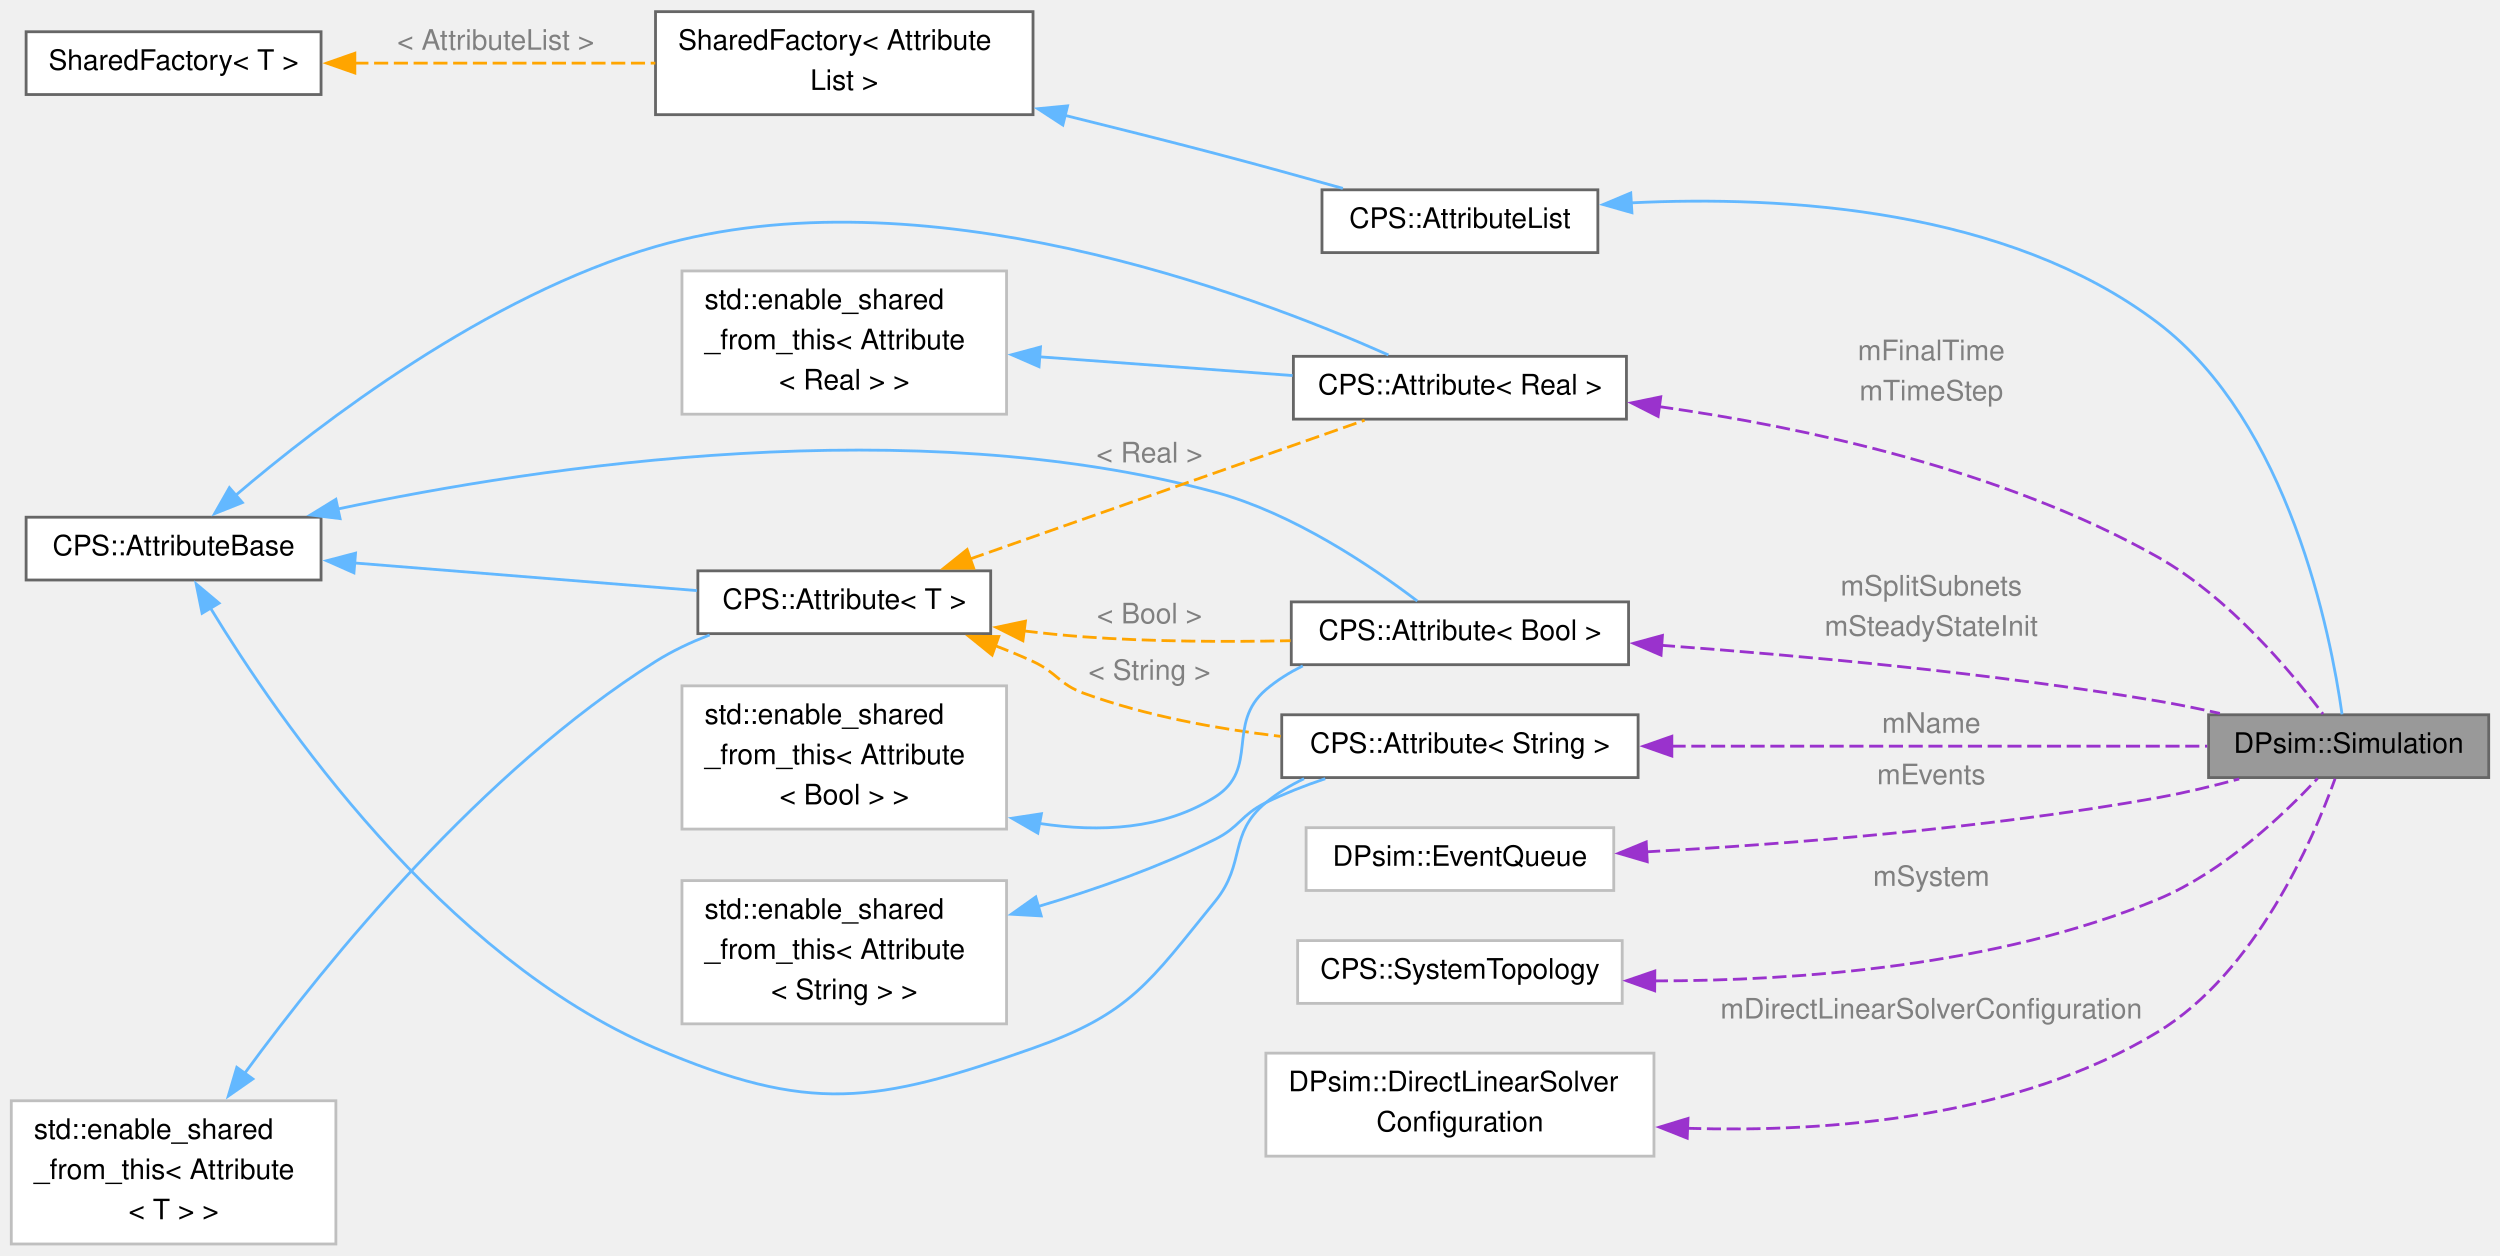
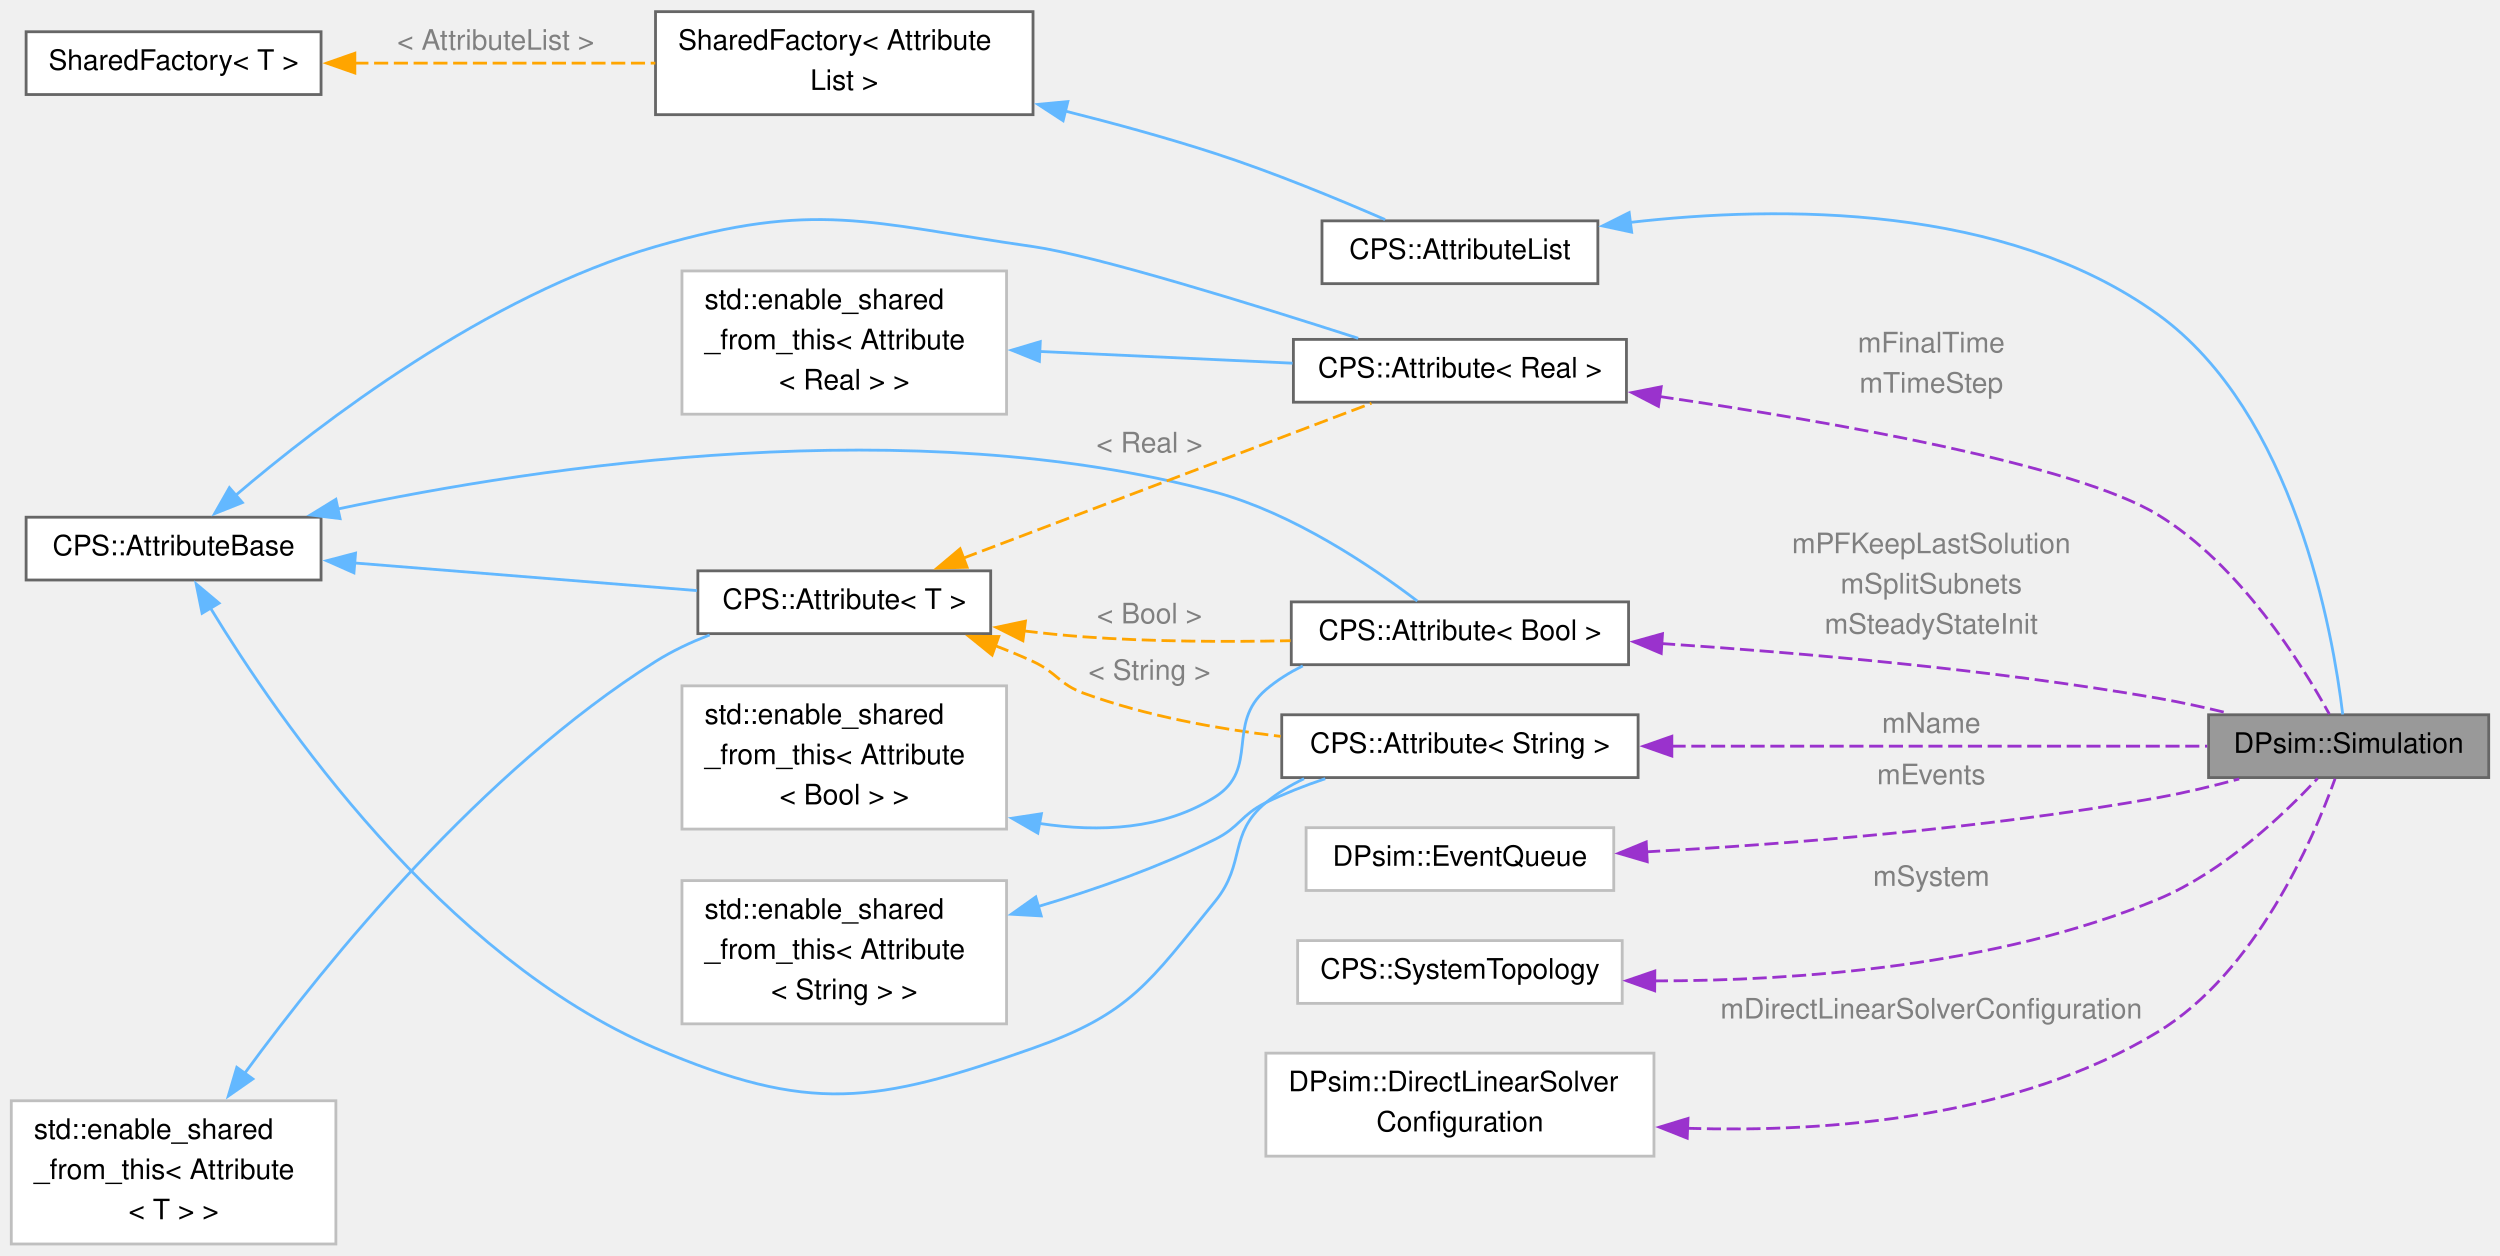
<svg xmlns="http://www.w3.org/2000/svg" xmlns:xlink="http://www.w3.org/1999/xlink" width="886pt" height="445pt" viewBox="0.00 0.00 885.75 444.62">
  <g id="graph0" class="graph" transform="scale(1 1) rotate(0) translate(4 440.62)">
    <g id="Node000001" class="node">
      <g id="a_Node000001">
        <a xlink:title="The Simulation holds a SystemTopology and a Solver.">
          <polygon fill="#999999" stroke="#666666" points="877.75,-187.5 778.5,-187.5 778.5,-165.25 877.75,-165.25 877.75,-187.5" />
          <text text-anchor="middle" x="828.12" y="-174" font-family="Helvetica,sans-Serif" font-size="10.00">DPsim::Simulation</text>
        </a>
      </g>
    </g>
    <g id="Node000002" class="node">
      <g id="a_Node000002">
        <a xlink:href="class_c_p_s_1_1_attribute_list.html" target="_top" xlink:title="Base class of objects having attributes to access member variables.">
-           <polygon fill="white" stroke="#666666" points="562.12,-373.5 464.38,-373.5 464.38,-351.25 562.12,-351.25 562.12,-373.5" />
-           <text text-anchor="middle" x="513.25" y="-360" font-family="Helvetica,sans-Serif" font-size="10.00">CPS::AttributeList</text>
+           <polygon fill="white" stroke="#666666" points="562.12,-362.5 464.38,-362.5 464.38,-340.25 562.12,-340.25 562.12,-362.5" />
+           <text text-anchor="middle" x="513.25" y="-349" font-family="Helvetica,sans-Serif" font-size="10.00">CPS::AttributeList</text>
        </a>
      </g>
    </g>
    <g id="edge1_Node000001_Node000002" class="edge">
      <g id="a_edge1_Node000001_Node000002">
        <a xlink:title=" ">
-           <path fill="none" stroke="#63b8ff" d="M573.96,-368.88C628.01,-371.52 707.1,-366.88 760.5,-326.38 807.04,-291.07 821.77,-216.12 825.79,-187.66" />
-           <polygon fill="#63b8ff" stroke="#63b8ff" points="574.19,-365.39 563.99,-368.28 573.77,-372.38 574.19,-365.39" />
+           <path fill="none" stroke="#63b8ff" d="M573.33,-361.92C627.19,-368.14 706.38,-368.39 760.5,-329.38 808.91,-294.47 822.55,-216.67 826.03,-187.61" />
+           <polygon fill="#63b8ff" stroke="#63b8ff" points="574.1,-358.49 563.74,-360.7 573.22,-365.43 574.1,-358.49" />
        </a>
      </g>
    </g>
    <g id="Node000003" class="node">
      <g id="a_Node000003">
        <a xlink:href="class_shared_factory.html" target="_top" xlink:title=" ">
          <polygon fill="white" stroke="#666666" points="362,-436.62 228.25,-436.62 228.25,-400.12 362,-400.12 362,-436.62" />
          <text text-anchor="start" x="236.25" y="-423.12" font-family="Helvetica,sans-Serif" font-size="10.00">SharedFactory&lt; Attribute</text>
          <text text-anchor="middle" x="295.12" y="-408.88" font-family="Helvetica,sans-Serif" font-size="10.00">List &gt;</text>
        </a>
      </g>
    </g>
    <g id="edge2_Node000002_Node000003" class="edge">
      <g id="a_edge2_Node000002_Node000003">
        <a xlink:title=" ">
-           <path fill="none" stroke="#63b8ff" d="M373.03,-399.94C390.63,-395.6 409.23,-390.91 426.5,-386.38 441.3,-382.49 457.48,-378.02 471.76,-374" />
-           <polygon fill="#63b8ff" stroke="#63b8ff" points="372.57,-396.44 363.69,-402.23 374.24,-403.24 372.57,-396.44" />
+           <path fill="none" stroke="#63b8ff" d="M373.42,-401.39C391,-396.98 409.51,-391.89 426.5,-386.38 447.15,-379.67 469.86,-370.3 486.73,-362.95" />
+           <polygon fill="#63b8ff" stroke="#63b8ff" points="372.66,-397.97 363.78,-403.76 374.33,-404.77 372.66,-397.97" />
        </a>
      </g>
    </g>
    <g id="Node000004" class="node">
      <g id="a_Node000004">
        <a xlink:href="class_shared_factory.html" target="_top" xlink:title=" ">
          <polygon fill="white" stroke="#666666" points="109.75,-429.5 5.25,-429.5 5.25,-407.25 109.75,-407.25 109.75,-429.5" />
          <text text-anchor="middle" x="57.5" y="-416" font-family="Helvetica,sans-Serif" font-size="10.00">SharedFactory&lt; T &gt;</text>
        </a>
      </g>
    </g>
    <g id="edge3_Node000003_Node000004" class="edge">
      <g id="a_edge3_Node000003_Node000004">
        <a xlink:title=" ">
          <path fill="none" stroke="orange" stroke-dasharray="5,2" d="M121.54,-418.38C154.49,-418.38 194.8,-418.38 228.18,-418.38" />
          <polygon fill="orange" stroke="orange" points="121.72,-414.88 111.72,-418.38 121.72,-421.88 121.72,-414.88" />
        </a>
      </g>
      <text text-anchor="middle" x="171.62" y="-423.12" font-family="Helvetica,sans-Serif" font-size="10.00" fill="grey"> &lt; AttributeList &gt;</text>
    </g>
    <g id="Node000005" class="node">
      <g id="a_Node000005">
        <a xlink:href="class_c_p_s_1_1_attribute.html" target="_top" xlink:title=" ">
          <polygon fill="white" stroke="#666666" points="576.38,-187.5 450.12,-187.5 450.12,-165.25 576.38,-165.25 576.38,-187.5" />
          <text text-anchor="middle" x="513.25" y="-174" font-family="Helvetica,sans-Serif" font-size="10.00">CPS::Attribute&lt; String &gt;</text>
        </a>
      </g>
    </g>
    <g id="edge4_Node000001_Node000005" class="edge">
      <g id="a_edge4_Node000001_Node000005">
        <a xlink:title=" ">
          <path fill="none" stroke="#9a32cd" stroke-dasharray="5,2" d="M588.23,-176.38C646.85,-176.38 727.09,-176.38 778.02,-176.38" />
          <polygon fill="#9a32cd" stroke="#9a32cd" points="588.33,-172.88 578.33,-176.38 588.33,-179.88 588.33,-172.88" />
        </a>
      </g>
      <text text-anchor="middle" x="680.25" y="-181.12" font-family="Helvetica,sans-Serif" font-size="10.00" fill="grey"> mName</text>
    </g>
    <g id="Node000006" class="node">
      <g id="a_Node000006">
        <a xlink:href="class_c_p_s_1_1_attribute_base.html" target="_top" xlink:title=" ">
          <polygon fill="white" stroke="#666666" points="109.75,-257.5 5.25,-257.5 5.25,-235.25 109.75,-235.25 109.75,-257.5" />
          <text text-anchor="middle" x="57.5" y="-244" font-family="Helvetica,sans-Serif" font-size="10.00">CPS::AttributeBase</text>
        </a>
      </g>
    </g>
    <g id="edge5_Node000005_Node000006" class="edge">
      <g id="a_edge5_Node000005_Node000006">
        <a xlink:title=" ">
          <path fill="none" stroke="#63b8ff" d="M70.6,-225.27C94.65,-185.73 152.72,-101.59 228.25,-69.38 282.93,-46.05 305.94,-49.59 362,-69.38 396.72,-81.63 403.24,-92.83 426.5,-121.38 437.55,-134.94 431.03,-145.22 444.5,-156.38 448.56,-159.74 453.17,-162.53 458.03,-164.86" />
          <polygon fill="#63b8ff" stroke="#63b8ff" points="67.6,-223.47 65.5,-233.86 73.62,-227.04 67.6,-223.47" />
        </a>
      </g>
    </g>
    <g id="Node000008" class="node">
      <g id="a_Node000008">
        <a xlink:href="class_c_p_s_1_1_attribute.html" target="_top" xlink:title=" ">
          <polygon fill="white" stroke="#666666" points="347,-238.5 243.25,-238.5 243.25,-216.25 347,-216.25 347,-238.5" />
          <text text-anchor="middle" x="295.12" y="-225" font-family="Helvetica,sans-Serif" font-size="10.00">CPS::Attribute&lt; T &gt;</text>
        </a>
      </g>
    </g>
    <g id="edge8_Node000008_Node000006" class="edge">
      <g id="a_edge8_Node000008_Node000006">
        <a xlink:title=" ">
          <path fill="none" stroke="#63b8ff" d="M121.66,-241.28C159.63,-238.22 207.34,-234.37 242.94,-231.5" />
          <polygon fill="#63b8ff" stroke="#63b8ff" points="121.4,-237.79 111.72,-242.08 121.97,-244.77 121.4,-237.79" />
        </a>
      </g>
    </g>
    <g id="Node000010" class="node">
      <g id="a_Node000010">
        <a xlink:href="class_c_p_s_1_1_attribute.html" target="_top" xlink:title=" ">
-           <polygon fill="white" stroke="#666666" points="572.25,-314.5 454.25,-314.5 454.25,-292.25 572.25,-292.25 572.25,-314.5" />
-           <text text-anchor="middle" x="513.25" y="-301" font-family="Helvetica,sans-Serif" font-size="10.00">CPS::Attribute&lt; Real &gt;</text>
+           <polygon fill="white" stroke="#666666" points="572.25,-320.5 454.25,-320.5 454.25,-298.25 572.25,-298.25 572.25,-320.5" />
+           <text text-anchor="middle" x="513.25" y="-307" font-family="Helvetica,sans-Serif" font-size="10.00">CPS::Attribute&lt; Real &gt;</text>
        </a>
      </g>
    </g>
    <g id="edge11_Node000010_Node000006" class="edge">
      <g id="a_edge11_Node000010_Node000006">
        <a xlink:title=" ">
-           <path fill="none" stroke="#63b8ff" d="M79.31,-265.1C109.53,-290.89 168.5,-336.11 228.25,-353.38 322.28,-380.54 438.32,-337.05 487.92,-314.98" />
+           <path fill="none" stroke="#63b8ff" d="M79.31,-265.1C109.53,-290.89 168.5,-336.11 228.25,-353.38 285.36,-369.87 303.16,-361.81 362,-353.38 384.2,-350.19 440.2,-332.83 477.21,-320.89" />
          <polygon fill="#63b8ff" stroke="#63b8ff" points="81.87,-262.69 72.03,-258.76 77.28,-267.97 81.87,-262.69" />
        </a>
      </g>
    </g>
    <g id="Node000012" class="node">
      <g id="a_Node000012">
        <a xlink:href="class_c_p_s_1_1_attribute.html" target="_top" xlink:title=" ">
          <polygon fill="white" stroke="#666666" points="573,-227.5 453.5,-227.5 453.5,-205.25 573,-205.25 573,-227.5" />
          <text text-anchor="middle" x="513.25" y="-214" font-family="Helvetica,sans-Serif" font-size="10.00">CPS::Attribute&lt; Bool &gt;</text>
        </a>
      </g>
    </g>
    <g id="edge15_Node000012_Node000006" class="edge">
      <g id="a_edge15_Node000012_Node000006">
        <a xlink:title=" ">
          <path fill="none" stroke="#63b8ff" d="M115.32,-260.33C188.62,-275.89 319.43,-295.31 426.5,-266.38 454.12,-258.91 481.97,-240.1 498.15,-227.8" />
          <polygon fill="#63b8ff" stroke="#63b8ff" points="116.49,-257 105.98,-258.3 115,-263.84 116.49,-257" />
        </a>
      </g>
    </g>
    <g id="Node000007" class="node">
      <g id="a_Node000007">
        <a xlink:title=" ">
          <polygon fill="white" stroke="#bfbfbf" points="352.62,-128.75 237.62,-128.75 237.62,-78 352.62,-78 352.62,-128.75" />
          <text text-anchor="start" x="245.62" y="-115.25" font-family="Helvetica,sans-Serif" font-size="10.00">std::enable_shared</text>
          <text text-anchor="start" x="245.62" y="-101" font-family="Helvetica,sans-Serif" font-size="10.00">_from_this&lt; Attribute</text>
          <text text-anchor="middle" x="295.12" y="-86.75" font-family="Helvetica,sans-Serif" font-size="10.00">&lt; String &gt; &gt;</text>
        </a>
      </g>
    </g>
    <g id="edge6_Node000005_Node000007" class="edge">
      <g id="a_edge6_Node000005_Node000007">
        <a xlink:title=" ">
          <path fill="none" stroke="#63b8ff" d="M363.81,-119.57C384.48,-125.71 406.91,-133.63 426.5,-143.38 435.34,-147.77 435.64,-152.03 444.5,-156.38 451.11,-159.62 458.34,-162.44 465.54,-164.86" />
          <polygon fill="#63b8ff" stroke="#63b8ff" points="364.9,-116.24 354.32,-116.84 362.97,-122.97 364.9,-116.24" />
        </a>
      </g>
    </g>
    <g id="edge7_Node000005_Node000008" class="edge">
      <g id="a_edge7_Node000005_Node000008">
        <a xlink:title=" ">
          <path fill="none" stroke="orange" stroke-dasharray="5,2" d="M348.59,-211.98C353.18,-210.23 357.71,-208.36 362,-206.38 370.56,-202.41 371.14,-198.36 380,-195.12 402,-187.1 427.23,-182.49 449.71,-179.85" />
          <polygon fill="orange" stroke="orange" points="347.51,-208.65 339.27,-215.31 349.86,-215.24 347.51,-208.65" />
        </a>
      </g>
      <text text-anchor="middle" x="403.25" y="-199.88" font-family="Helvetica,sans-Serif" font-size="10.00" fill="grey"> &lt; String &gt;</text>
    </g>
    <g id="edge13_Node000010_Node000008" class="edge">
      <g id="a_edge13_Node000010_Node000008">
        <a xlink:title=" ">
-           <path fill="none" stroke="orange" stroke-dasharray="5,2" d="M339.78,-242.73C381.09,-257.25 442.17,-278.73 479.47,-291.85" />
-           <polygon fill="orange" stroke="orange" points="340.97,-239.44 330.38,-239.42 338.65,-246.04 340.97,-239.44" />
-         </a>
-       </g>
-       <text text-anchor="middle" x="403.25" y="-276.93" font-family="Helvetica,sans-Serif" font-size="10.00" fill="grey"> &lt; Real &gt;</text>
+           <path fill="none" stroke="orange" stroke-dasharray="5,2" d="M337.38,-243.03C379.58,-259.04 444.16,-283.54 481.9,-297.86" />
+           <polygon fill="orange" stroke="orange" points="338.64,-239.76 328.05,-239.49 336.16,-246.31 338.64,-239.76" />
+         </a>
+       </g>
+       <text text-anchor="middle" x="403.25" y="-280.47" font-family="Helvetica,sans-Serif" font-size="10.00" fill="grey"> &lt; Real &gt;</text>
    </g>
    <g id="edge17_Node000012_Node000008" class="edge">
      <g id="a_edge17_Node000012_Node000008">
        <a xlink:title=" ">
          <path fill="none" stroke="orange" stroke-dasharray="5,2" d="M358.65,-217.23C365.83,-216.36 373.06,-215.63 380,-215.12 403.93,-213.39 430.36,-213.28 453.26,-213.75" />
          <polygon fill="orange" stroke="orange" points="358.42,-213.73 348.95,-218.48 359.32,-220.67 358.42,-213.73" />
        </a>
      </g>
      <text text-anchor="middle" x="403.25" y="-219.88" font-family="Helvetica,sans-Serif" font-size="10.00" fill="grey"> &lt; Bool &gt;</text>
    </g>
    <g id="Node000009" class="node">
      <g id="a_Node000009">
        <a xlink:title=" ">
          <polygon fill="white" stroke="#bfbfbf" points="115,-50.75 0,-50.75 0,0 115,0 115,-50.75" />
          <text text-anchor="start" x="8" y="-37.25" font-family="Helvetica,sans-Serif" font-size="10.00">std::enable_shared</text>
          <text text-anchor="start" x="8" y="-23" font-family="Helvetica,sans-Serif" font-size="10.00">_from_this&lt; Attribute</text>
          <text text-anchor="middle" x="57.5" y="-8.75" font-family="Helvetica,sans-Serif" font-size="10.00">&lt; T &gt; &gt;</text>
        </a>
      </g>
    </g>
    <g id="edge9_Node000008_Node000009" class="edge">
      <g id="a_edge9_Node000008_Node000009">
        <a xlink:title=" ">
          <path fill="none" stroke="#63b8ff" d="M82.68,-60.45C112.45,-101.12 166.7,-167.52 228.25,-206.38 234.14,-210.09 240.74,-213.2 247.43,-215.79" />
          <polygon fill="#63b8ff" stroke="#63b8ff" points="85.58,-58.48 76.89,-52.42 79.9,-62.58 85.58,-58.48" />
        </a>
      </g>
    </g>
    <g id="edge10_Node000001_Node000010" class="edge">
      <g id="a_edge10_Node000001_Node000010">
        <a xlink:title=" ">
-           <path fill="none" stroke="#9a32cd" stroke-dasharray="5,2" d="M583.86,-296.69C635.34,-289.38 705.72,-274.28 760.5,-243.38 785.65,-229.19 807.71,-202.84 819.04,-187.76" />
-           <polygon fill="#9a32cd" stroke="#9a32cd" points="583.46,-293.21 574.02,-298.01 584.4,-300.14 583.46,-293.21" />
-         </a>
-       </g>
-       <text text-anchor="middle" x="680.25" y="-313.13" font-family="Helvetica,sans-Serif" font-size="10.00" fill="grey"> mFinalTime</text>
-       <text text-anchor="middle" x="680.25" y="-298.88" font-family="Helvetica,sans-Serif" font-size="10.00" fill="grey">mTimeStep</text>
+           <path fill="none" stroke="#9a32cd" stroke-dasharray="5,2" d="M583.97,-300.26C646.03,-291.19 731.35,-276.1 760.5,-258.38 789.49,-240.74 811.38,-205.77 821.28,-187.73" />
+           <polygon fill="#9a32cd" stroke="#9a32cd" points="583.58,-296.78 574.17,-301.66 584.57,-303.71 583.58,-296.78" />
+         </a>
+       </g>
+       <text text-anchor="middle" x="680.25" y="-315.88" font-family="Helvetica,sans-Serif" font-size="10.00" fill="grey"> mFinalTime</text>
+       <text text-anchor="middle" x="680.25" y="-301.63" font-family="Helvetica,sans-Serif" font-size="10.00" fill="grey">mTimeStep</text>
    </g>
    <g id="Node000011" class="node">
      <g id="a_Node000011">
        <a xlink:title=" ">
          <polygon fill="white" stroke="#bfbfbf" points="352.62,-344.75 237.62,-344.75 237.62,-294 352.62,-294 352.62,-344.75" />
          <text text-anchor="start" x="245.62" y="-331.25" font-family="Helvetica,sans-Serif" font-size="10.00">std::enable_shared</text>
          <text text-anchor="start" x="245.62" y="-317" font-family="Helvetica,sans-Serif" font-size="10.00">_from_this&lt; Attribute</text>
          <text text-anchor="middle" x="295.12" y="-302.75" font-family="Helvetica,sans-Serif" font-size="10.00">&lt; Real &gt; &gt;</text>
        </a>
      </g>
    </g>
    <g id="edge12_Node000010_Node000011" class="edge">
      <g id="a_edge12_Node000010_Node000011">
        <a xlink:title=" ">
-           <path fill="none" stroke="#63b8ff" d="M364.14,-314.34C392.98,-312.2 426.27,-309.74 453.96,-307.69" />
-           <polygon fill="#63b8ff" stroke="#63b8ff" points="364.13,-310.83 354.42,-315.06 364.65,-317.81 364.13,-310.83" />
+           <path fill="none" stroke="#63b8ff" d="M364.14,-316.23C392.98,-314.89 426.27,-313.35 453.96,-312.07" />
+           <polygon fill="#63b8ff" stroke="#63b8ff" points="364.25,-312.72 354.42,-316.68 364.57,-319.71 364.25,-312.72" />
        </a>
      </g>
    </g>
    <g id="edge14_Node000001_Node000012" class="edge">
      <g id="a_edge14_Node000001_Node000012">
        <a xlink:title=" ">
-           <path fill="none" stroke="#9a32cd" stroke-dasharray="5,2" d="M584.47,-212.13C633.92,-208.51 701.55,-202.28 760.5,-192.38 767.66,-191.17 775.18,-189.64 782.5,-187.99" />
-           <polygon fill="#9a32cd" stroke="#9a32cd" points="584.5,-208.62 574.77,-212.82 585,-215.6 584.5,-208.62" />
-         </a>
-       </g>
-       <text text-anchor="middle" x="680.25" y="-229.75" font-family="Helvetica,sans-Serif" font-size="10.00" fill="grey"> mSplitSubnets</text>
-       <text text-anchor="middle" x="680.25" y="-215.5" font-family="Helvetica,sans-Serif" font-size="10.00" fill="grey">mSteadyStateInit</text>
+           <path fill="none" stroke="#9a32cd" stroke-dasharray="5,2" d="M584.52,-212.75C633.99,-209.48 701.62,-203.57 760.5,-193.38 768.73,-191.95 777.45,-190.03 785.76,-188" />
+           <polygon fill="#9a32cd" stroke="#9a32cd" points="584.57,-209.24 574.81,-213.37 585.02,-216.22 584.57,-209.24" />
+         </a>
+       </g>
+       <text text-anchor="middle" x="680.25" y="-244.74" font-family="Helvetica,sans-Serif" font-size="10.00" fill="grey"> mPFKeepLastSolution</text>
+       <text text-anchor="middle" x="680.25" y="-230.49" font-family="Helvetica,sans-Serif" font-size="10.00" fill="grey">mSplitSubnets</text>
+       <text text-anchor="middle" x="680.25" y="-216.24" font-family="Helvetica,sans-Serif" font-size="10.00" fill="grey">mSteadyStateInit</text>
    </g>
    <g id="Node000013" class="node">
      <g id="a_Node000013">
        <a xlink:title=" ">
          <polygon fill="white" stroke="#bfbfbf" points="352.62,-197.75 237.62,-197.75 237.62,-147 352.62,-147 352.62,-197.75" />
          <text text-anchor="start" x="245.62" y="-184.25" font-family="Helvetica,sans-Serif" font-size="10.00">std::enable_shared</text>
          <text text-anchor="start" x="245.62" y="-170" font-family="Helvetica,sans-Serif" font-size="10.00">_from_this&lt; Attribute</text>
          <text text-anchor="middle" x="295.12" y="-155.75" font-family="Helvetica,sans-Serif" font-size="10.00">&lt; Bool &gt; &gt;</text>
        </a>
      </g>
    </g>
    <g id="edge16_Node000012_Node000013" class="edge">
      <g id="a_edge16_Node000012_Node000013">
        <a xlink:title=" ">
          <path fill="none" stroke="#63b8ff" d="M364.32,-149C385.59,-145.76 408.24,-146.82 426.5,-158.38 442.29,-168.37 430.3,-184.23 444.5,-196.38 448.41,-199.72 452.87,-202.51 457.58,-204.83" />
          <polygon fill="#63b8ff" stroke="#63b8ff" points="363.69,-145.56 354.51,-150.85 364.98,-152.44 363.69,-145.56" />
        </a>
      </g>
    </g>
    <g id="Node000014" class="node">
      <g id="a_Node000014">
        <a xlink:href="class_d_psim_1_1_event_queue.html" target="_top" xlink:title=" ">
          <polygon fill="white" stroke="#bfbfbf" points="567.75,-147.5 458.75,-147.5 458.75,-125.25 567.75,-125.25 567.75,-147.5" />
          <text text-anchor="middle" x="513.25" y="-134" font-family="Helvetica,sans-Serif" font-size="10.00">DPsim::EventQueue</text>
        </a>
      </g>
    </g>
    <g id="edge18_Node000001_Node000014" class="edge">
      <g id="a_edge18_Node000001_Node000014">
        <a xlink:title=" ">
          <path fill="none" stroke="#9a32cd" stroke-dasharray="5,2" d="M579.21,-138.93C629.1,-141.66 699.56,-147.18 760.5,-158.12 769.94,-159.82 779.99,-162.24 789.34,-164.76" />
          <polygon fill="#9a32cd" stroke="#9a32cd" points="579.62,-135.45 569.45,-138.42 579.25,-142.44 579.62,-135.45" />
        </a>
      </g>
      <text text-anchor="middle" x="680.25" y="-162.88" font-family="Helvetica,sans-Serif" font-size="10.00" fill="grey"> mEvents</text>
    </g>
    <g id="Node000015" class="node">
      <g id="a_Node000015">
        <a xlink:href="class_c_p_s_1_1_system_topology.html" target="_top" xlink:title=" ">
          <polygon fill="white" stroke="#bfbfbf" points="570.75,-107.5 455.75,-107.5 455.75,-85.25 570.75,-85.25 570.75,-107.5" />
          <text text-anchor="middle" x="513.25" y="-94" font-family="Helvetica,sans-Serif" font-size="10.00">CPS::SystemTopology</text>
        </a>
      </g>
    </g>
    <g id="edge19_Node000001_Node000015" class="edge">
      <g id="a_edge19_Node000001_Node000015">
        <a xlink:title=" ">
          <path fill="none" stroke="#9a32cd" stroke-dasharray="5,2" d="M581.97,-93.21C632.93,-93.22 703.48,-98.44 760.5,-122.12 783.64,-131.74 805.1,-152.1 817.12,-164.96" />
          <polygon fill="#9a32cd" stroke="#9a32cd" points="582.25,-89.71 572.28,-93.28 582.3,-96.71 582.25,-89.71" />
        </a>
      </g>
      <text text-anchor="middle" x="680.25" y="-126.88" font-family="Helvetica,sans-Serif" font-size="10.00" fill="grey"> mSystem</text>
    </g>
    <g id="Node000016" class="node">
      <g id="a_Node000016">
        <a xlink:href="class_d_psim_1_1_direct_linear_solver_configuration.html" target="_top" xlink:title=" ">
          <polygon fill="white" stroke="#bfbfbf" points="582,-67.62 444.5,-67.62 444.5,-31.12 582,-31.12 582,-67.62" />
          <text text-anchor="start" x="452.5" y="-54.12" font-family="Helvetica,sans-Serif" font-size="10.00">DPsim::DirectLinearSolver</text>
          <text text-anchor="middle" x="513.25" y="-39.88" font-family="Helvetica,sans-Serif" font-size="10.00">Configuration</text>
        </a>
      </g>
    </g>
    <g id="edge20_Node000001_Node000016" class="edge">
      <g id="a_edge20_Node000001_Node000016">
        <a xlink:title=" ">
          <path fill="none" stroke="#9a32cd" stroke-dasharray="5,2" d="M593.75,-40.99C644.89,-39.43 710.82,-44.91 760.5,-75.12 795.2,-96.23 815.45,-143.06 823.31,-164.83" />
          <polygon fill="#9a32cd" stroke="#9a32cd" points="593.78,-37.49 583.93,-41.4 594.06,-44.48 593.78,-37.49" />
        </a>
      </g>
      <text text-anchor="middle" x="680.25" y="-79.88" font-family="Helvetica,sans-Serif" font-size="10.00" fill="grey"> mDirectLinearSolverConfiguration</text>
    </g>
  </g>
</svg>
